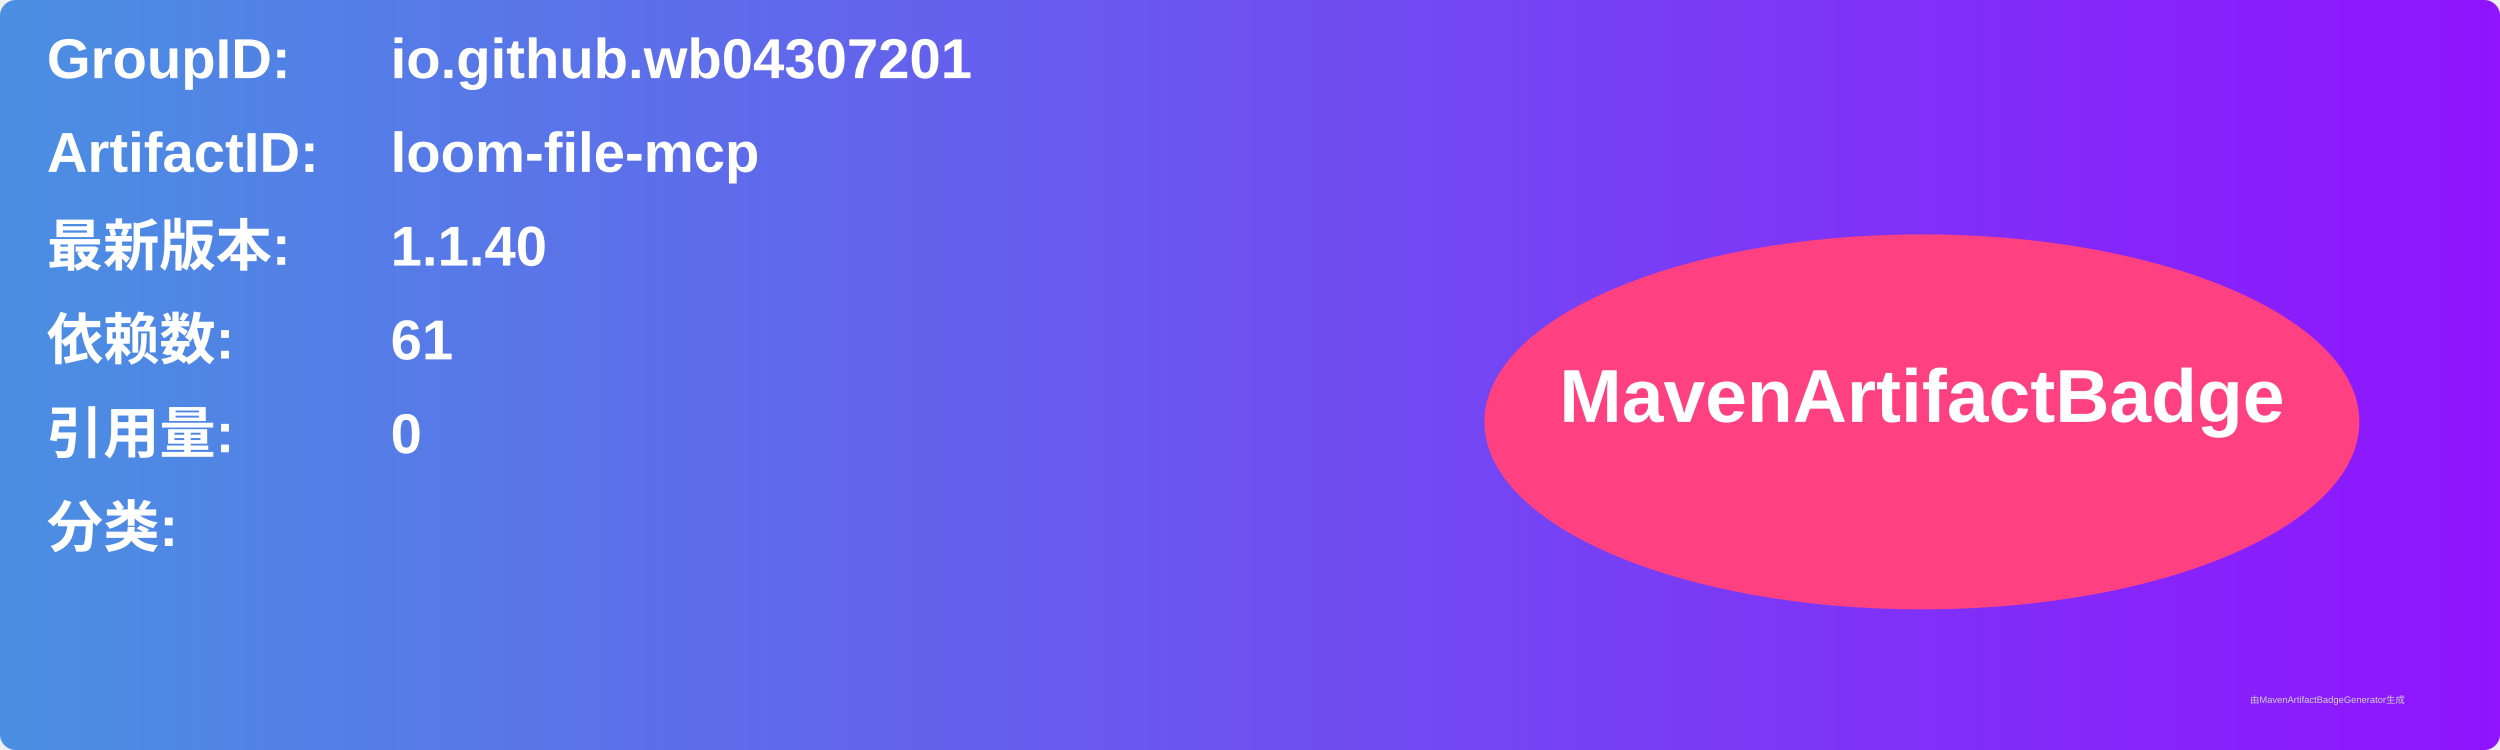
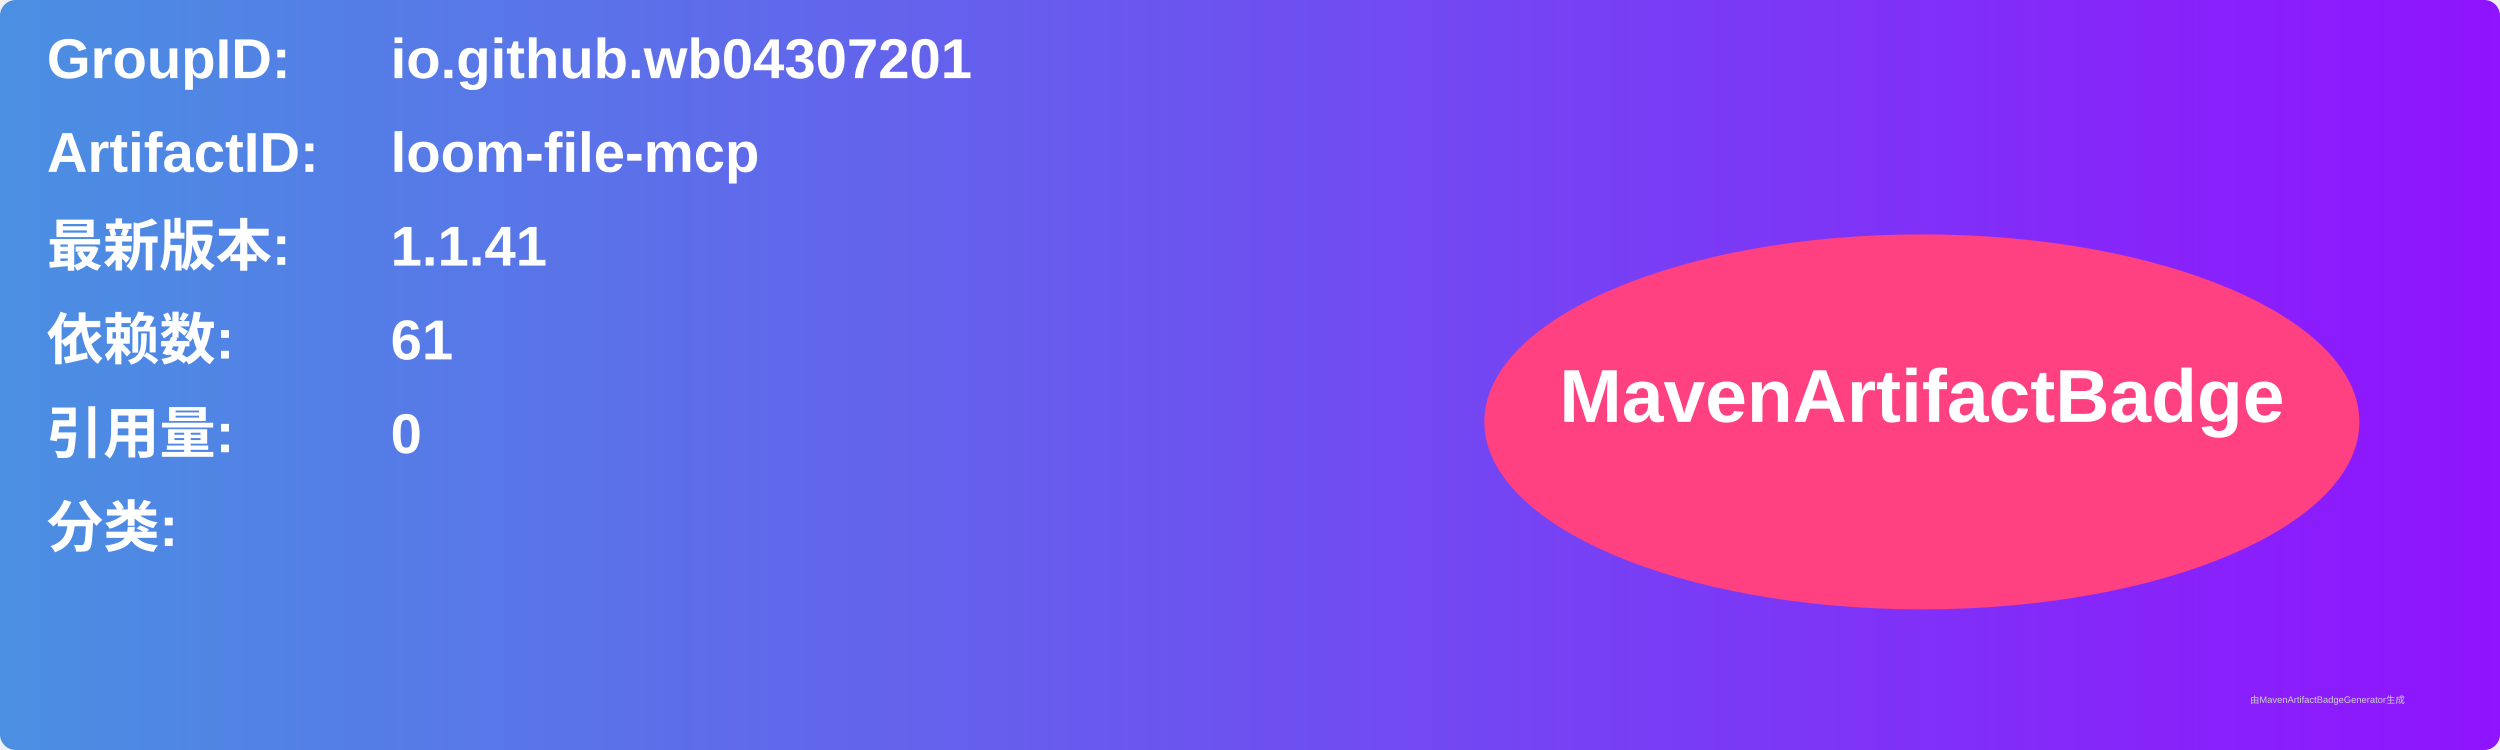
<svg xmlns="http://www.w3.org/2000/svg" width="800" height="240" viewBox="0 0 800 240">
  <linearGradient id="grad" x1="0%" y1="0%" x2="100%" y2="0%">
    <stop offset="0%" stop-color="#4a90e2" />
    <stop offset="100%" stop-color="#9013fe" />
  </linearGradient>
  <rect width="100%" height="100%" rx="5" ry="5" fill="url(#grad)" />
  <g transform="translate(15, 15)">
    <text x="0" y="10" font-family="Arial" font-size="18" fill="white" font-weight="bold" width="260">GroupID:</text>
    <text x="110" y="10" font-family="Arial" font-size="18" fill="white" font-weight="bold" width="460">io.github.wb04307201</text>
    <text x="0" y="40" font-family="Arial" font-size="18" fill="white" font-weight="bold" width="260">ArtifactID:</text>
    <text x="110" y="40" font-family="Arial" font-size="18" fill="white" font-weight="bold" width="460">loom-file-mcp</text>
    <text x="0" y="70" font-family="Arial" font-size="18" fill="white" font-weight="bold">最新版本:</text>
    <text x="110" y="70" font-family="Arial" font-size="18" fill="white" font-weight="bold">
-       <tspan font-weight="bold">1.1.40</tspan>
+       <tspan font-weight="bold">1.1.41</tspan>
    </text>
    <text x="0" y="100" font-family="Arial" font-size="18" fill="white" font-weight="bold">依赖数: </text>
    <text x="110" y="100" font-family="Arial" font-size="18" fill="white">
      <tspan font-weight="bold">61</tspan>
    </text>
    <text x="0" y="130" font-family="Arial" font-size="18" fill="white" font-weight="bold">引用量: </text>
    <text x="110" y="130" font-family="Arial" font-size="18" fill="white">
      <tspan font-weight="bold">0</tspan>
    </text>
    <text x="0" y="160" font-family="Arial" font-size="18" fill="white" font-weight="bold">分类:</text>
    <text x="10" y="190" font-family="Arial" font-size="10" fill="white">
      <tspan font-weight="bold" />
    </text>
    <ellipse cx="600" cy="120" rx="140" ry="60" fill="#ff4081" />
    <text x="600" y="120" text-anchor="middle" font-family="Arial" font-size="24" fill="white" font-weight="bold">MavenArtifactBadge</text>
  </g>
  <text x="720" y="225" font-family="Arial" font-size="3" fill="#d0d0d0">由MavenArtifactBadgeGenerator生成</text>
</svg>
